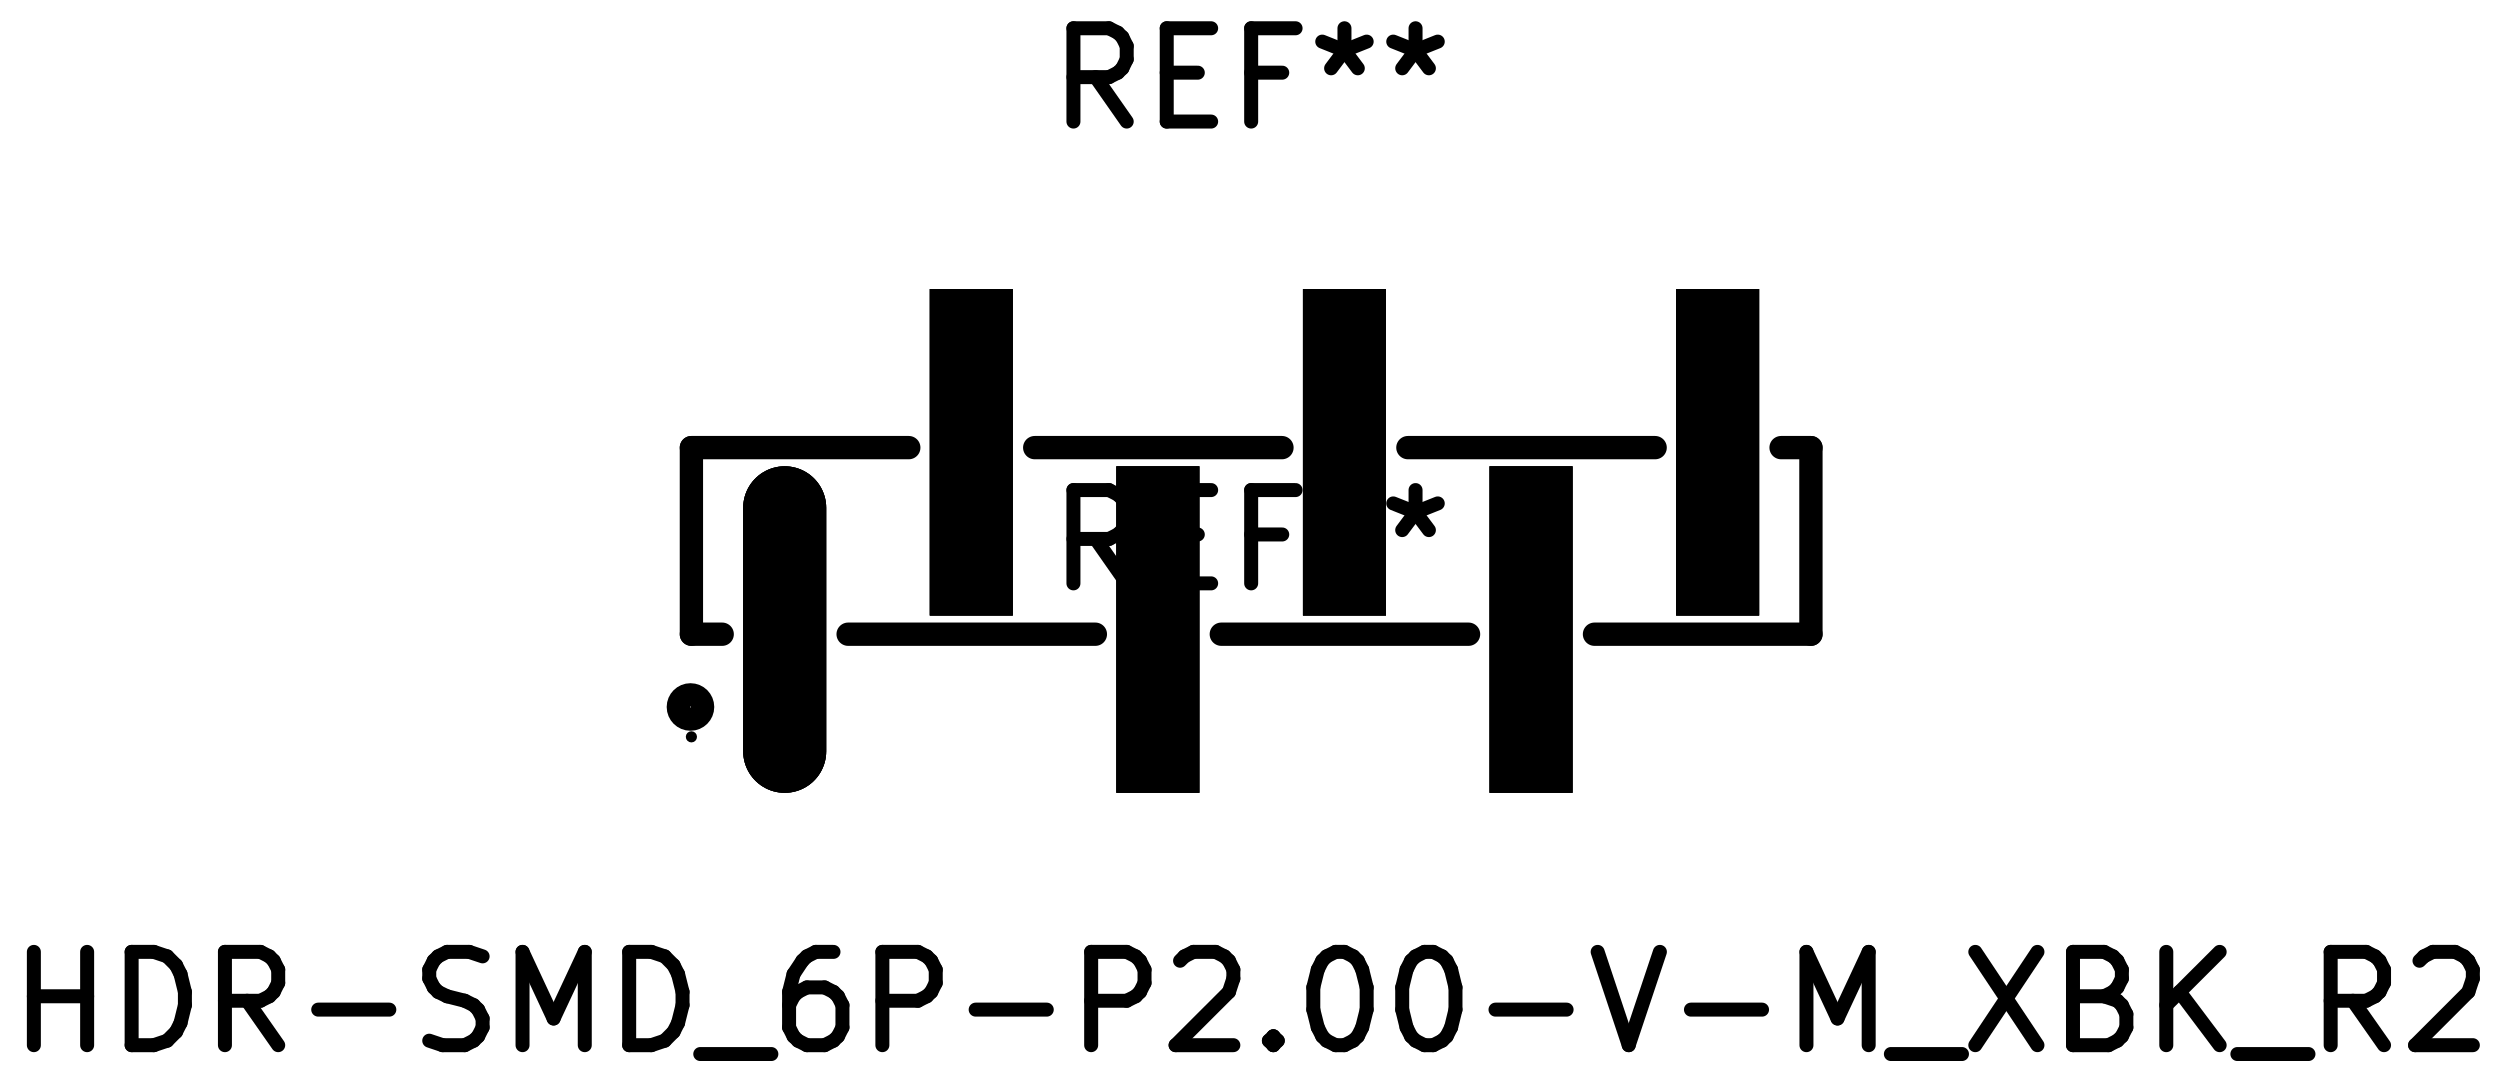
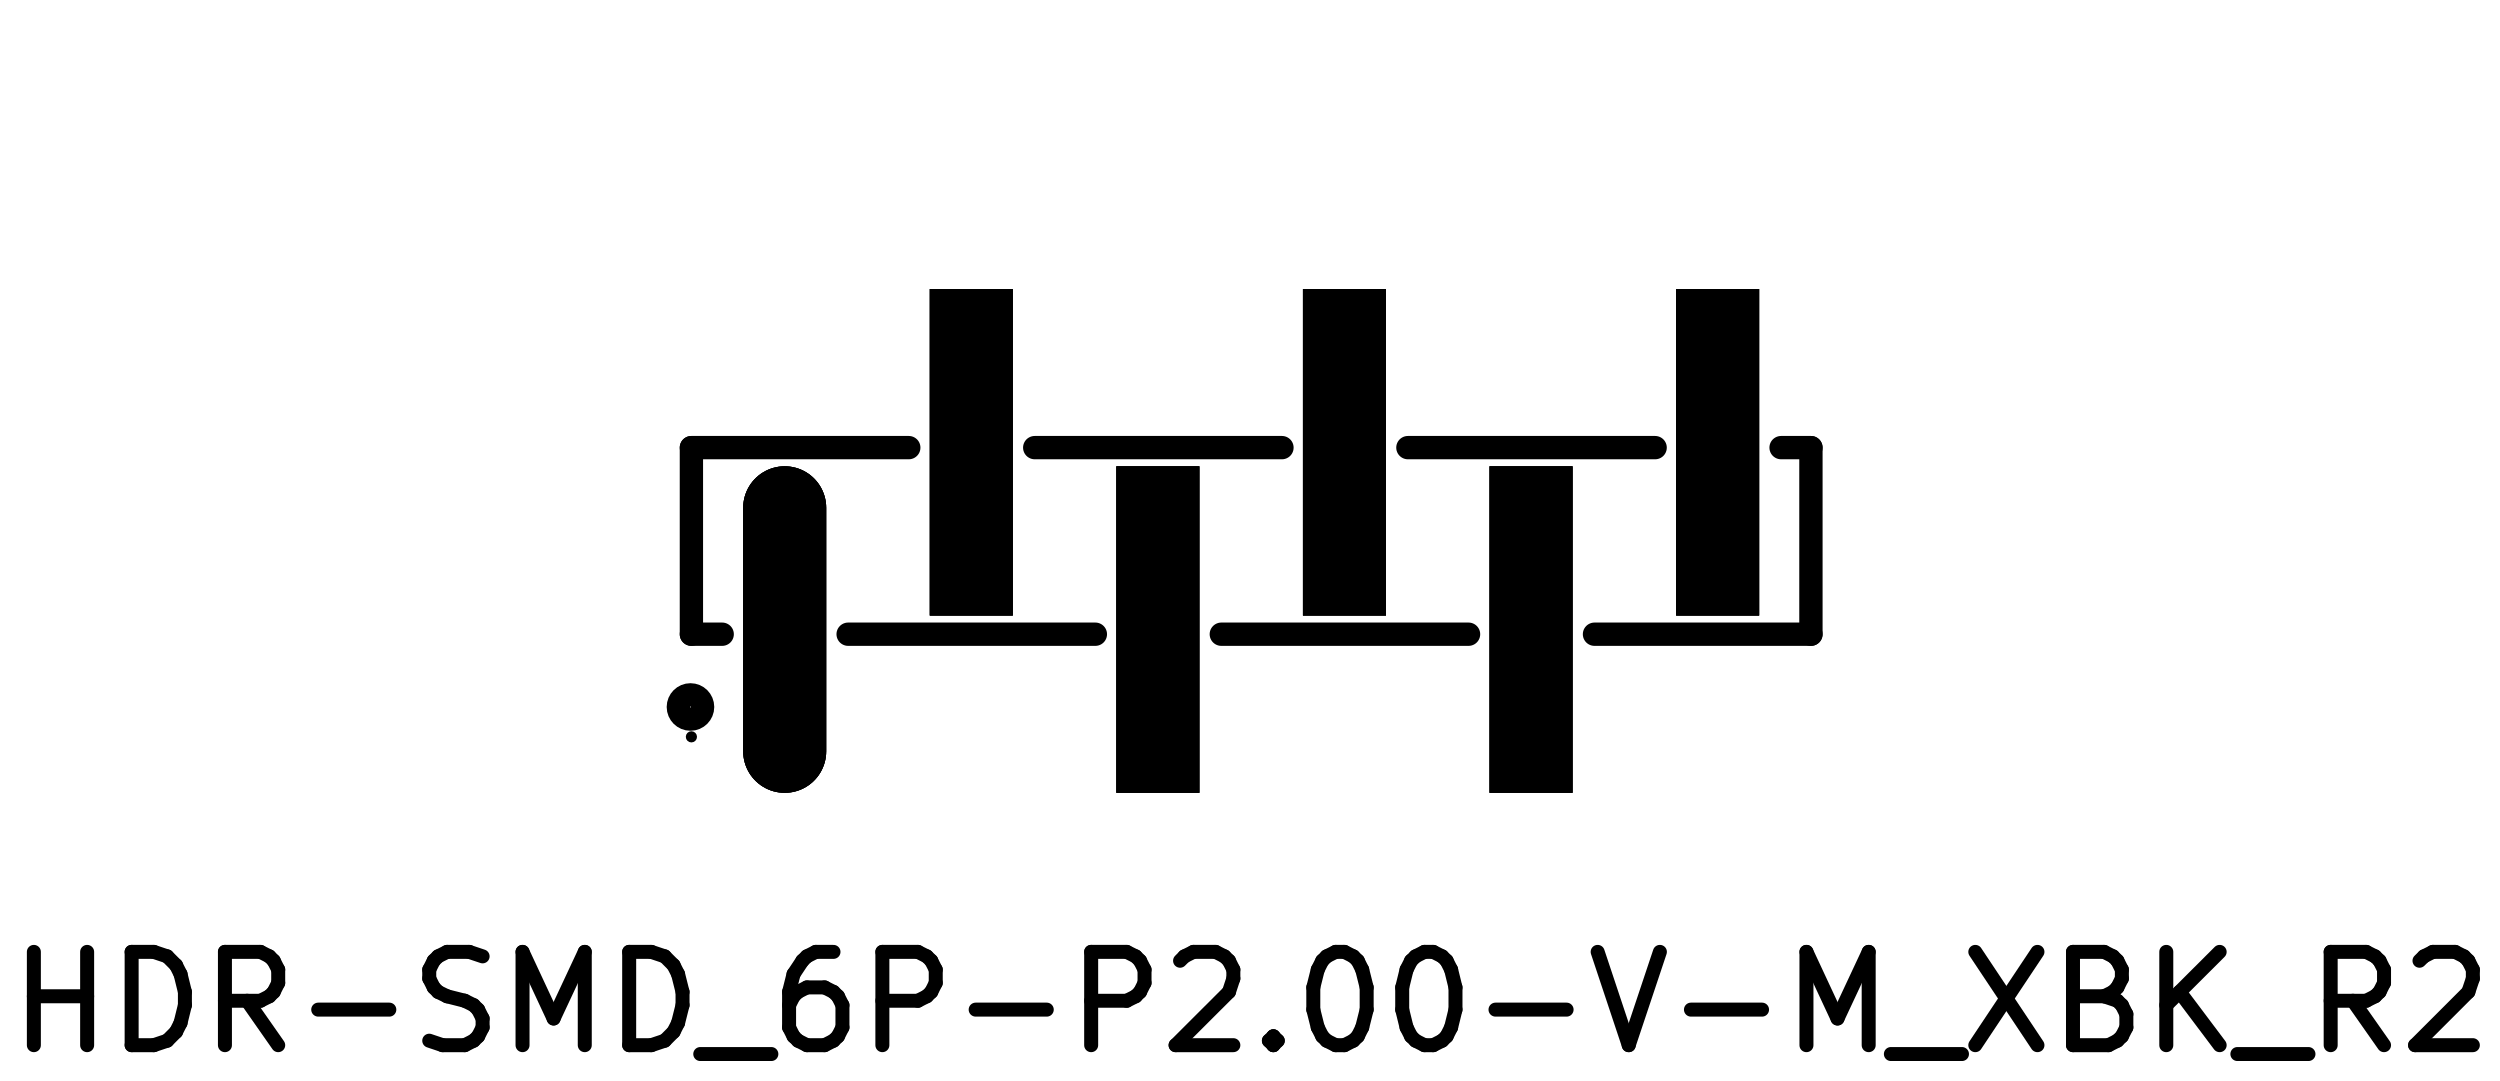
<svg xmlns="http://www.w3.org/2000/svg" version="1.1" width="26.797mm" height="11.582mm" viewBox="0 0 26.797 11.582">
  <g style="fill:#000000; fill-opacity:1;stroke:#000000; stroke-opacity:1; stroke-linecap:round; stroke-linejoin:round;" transform="translate(0 0) scale(1 1)">
    <path style="fill:#000000; fill-opacity:1; stroke:none;fill-rule:evenodd;" d="M 18.856,3.098 18.856,6.598 17.966,6.598 17.966,3.098 Z" />
    <path style="fill:#000000; fill-opacity:1; stroke:none;fill-rule:evenodd;" d="M 16.856,4.998 16.856,8.498 15.966,8.498 15.966,4.998 Z" />
    <path style="fill:#000000; fill-opacity:1; stroke:none;fill-rule:evenodd;" d="M 14.856,3.098 14.856,6.598 13.966,6.598 13.966,3.098 Z" />
    <path style="fill:#000000; fill-opacity:1; stroke:none;fill-rule:evenodd;" d="M 12.856,4.998 12.856,8.498 11.966,8.498 11.966,4.998 Z" />
    <path style="fill:#000000; fill-opacity:1; stroke:none;fill-rule:evenodd;" d="M 10.856,3.098 10.856,6.598 9.966,6.598 9.966,3.098 Z" />
  </g>
  <g style="fill:none;  stroke:#000000; stroke-width:0.89; stroke-opacity:1;  stroke-linecap:round; stroke-linejoin:round;">
    <path d="M8.411 8.053 L8.411 5.443 " />
    <path style="fill:#000000; fill-opacity:1; stroke:none;fill-rule:evenodd;" d="M 18.856,3.098 18.856,6.598 17.966,6.598 17.966,3.098 Z" />
    <path style="fill:#000000; fill-opacity:1; stroke:none;fill-rule:evenodd;" d="M 16.856,4.998 16.856,8.498 15.966,8.498 15.966,4.998 Z" />
    <path style="fill:#000000; fill-opacity:1; stroke:none;fill-rule:evenodd;" d="M 14.856,3.098 14.856,6.598 13.966,6.598 13.966,3.098 Z" />
    <path style="fill:#000000; fill-opacity:1; stroke:none;fill-rule:evenodd;" d="M 12.856,4.998 12.856,8.498 11.966,8.498 11.966,4.998 Z" />
    <path style="fill:#000000; fill-opacity:1; stroke:none;fill-rule:evenodd;" d="M 10.856,3.098 10.856,6.598 9.966,6.598 9.966,3.098 Z" />
  </g>
  <g style="fill:none;  stroke:#000000; stroke-width:0.89; stroke-opacity:1;  stroke-linecap:round; stroke-linejoin:round;">
    <path d="M8.411 8.053 L8.411 5.443 " />
    <path style="fill:#000000; fill-opacity:1; stroke:none;fill-rule:evenodd;" d="M 18.856,3.098 18.856,6.598 17.966,6.598 17.966,3.098 Z" />
    <path style="fill:#000000; fill-opacity:1; stroke:none;fill-rule:evenodd;" d="M 16.856,4.998 16.856,8.498 15.966,8.498 15.966,4.998 Z" />
    <path style="fill:#000000; fill-opacity:1; stroke:none;fill-rule:evenodd;" d="M 14.856,3.098 14.856,6.598 13.966,6.598 13.966,3.098 Z" />
    <path style="fill:#000000; fill-opacity:1; stroke:none;fill-rule:evenodd;" d="M 12.856,4.998 12.856,8.498 11.966,8.498 11.966,4.998 Z" />
    <path style="fill:#000000; fill-opacity:1; stroke:none;fill-rule:evenodd;" d="M 10.856,3.098 10.856,6.598 9.966,6.598 9.966,3.098 Z" />
  </g>
  <g style="fill:none;  stroke:#000000; stroke-width:0.89; stroke-opacity:1;  stroke-linecap:round; stroke-linejoin:round;">
    <path d="M8.411 8.053 L8.411 5.443 " />
  </g>
  <g style="fill:none;  stroke:#000000; stroke-width:0.15; stroke-opacity:1;  stroke-linecap:round; stroke-linejoin:round;">
-     <text x="13.411" y="1.348" textLength="4.536" font-size="1.333" lengthAdjust="spacingAndGlyphs" text-anchor="middle" opacity="0" stroke-opacity="0">REF**</text>
-     <g class="stroked-text">
-       <path d="M12.077 1.303 L11.744 0.827 " />
-       <path d="M11.506 1.303 L11.506 0.303 " />
-       <path d="M11.506 0.303 L11.887 0.303 " />
-       <path d="M11.887 0.303 L11.982 0.351 " />
-       <path d="M11.982 0.351 L12.03 0.398 " />
-       <path d="M12.03 0.398 L12.077 0.493 " />
-       <path d="M12.077 0.493 L12.077 0.636 " />
-       <path d="M12.077 0.636 L12.03 0.732 " />
-       <path d="M12.03 0.732 L11.982 0.779 " />
-       <path d="M11.982 0.779 L11.887 0.827 " />
-       <path d="M11.887 0.827 L11.506 0.827 " />
-       <path d="M12.506 0.779 L12.839 0.779 " />
-       <path d="M12.982 1.303 L12.506 1.303 " />
-       <path d="M12.506 1.303 L12.506 0.303 " />
-       <path d="M12.506 0.303 L12.982 0.303 " />
-       <path d="M13.744 0.779 L13.411 0.779 " />
-       <path d="M13.411 1.303 L13.411 0.303 " />
-       <path d="M13.411 0.303 L13.887 0.303 " />
-       <path d="M14.411 0.303 L14.411 0.541 " />
-       <path d="M14.173 0.446 L14.411 0.541 " />
-       <path d="M14.411 0.541 L14.649 0.446 " />
-       <path d="M14.268 0.732 L14.411 0.541 " />
-       <path d="M14.411 0.541 L14.554 0.732 " />
-       <path d="M15.173 0.303 L15.173 0.541 " />
-       <path d="M14.934 0.446 L15.173 0.541 " />
-       <path d="M15.173 0.541 L15.411 0.446 " />
-       <path d="M15.03 0.732 L15.173 0.541 " />
-       <path d="M15.173 0.541 L15.316 0.732 " />
-     </g>
-   </g>
+ </g>
  <g style="fill:none;  stroke:#000000; stroke-width:0.25; stroke-opacity:1;  stroke-linecap:round; stroke-linejoin:round;">
    <path d="M17.091 6.798 L19.411 6.798 " />
    <path d="M19.091 4.798 L19.411 4.798 " />
    <path d="M19.411 4.798 L19.411 6.798 " />
    <path d="M7.411 4.798 L7.411 6.798 " />
    <path d="M13.091 6.798 L15.741 6.798 " />
    <path d="M9.091 6.798 L11.741 6.798 " />
    <path d="M7.411 6.798 L7.741 6.798 " />
    <path d="M15.091 4.798 L17.741 4.798 " />
    <path d="M11.091 4.798 L13.741 4.798 " />
    <path d="M7.411 4.798 L9.741 4.798 " />
    <circle cx="7.401" cy="7.578" r="0.13" />
  </g>
  <g style="fill:none;  stroke:#000000; stroke-width:0.15; stroke-opacity:1;  stroke-linecap:round; stroke-linejoin:round;">
    <text x="13.411" y="11.248" textLength="26.821" font-size="1.333" lengthAdjust="spacingAndGlyphs" text-anchor="middle" opacity="0" stroke-opacity="0">HDR-SMD_6P-P2.00-V-M_XBK_R2</text>
    <g class="stroked-text">
      <path d="M0.363 11.203 L0.363 10.203 " />
      <path d="M0.363 10.679 L0.934 10.679 " />
      <path d="M0.934 11.203 L0.934 10.203 " />
      <path d="M1.411 11.203 L1.411 10.203 " />
      <path d="M1.411 10.203 L1.649 10.203 " />
      <path d="M1.649 10.203 L1.792 10.251 " />
      <path d="M1.792 10.251 L1.887 10.346 " />
      <path d="M1.887 10.346 L1.935 10.441 " />
      <path d="M1.935 10.441 L1.982 10.632 " />
      <path d="M1.982 10.632 L1.982 10.774 " />
      <path d="M1.982 10.774 L1.935 10.965 " />
      <path d="M1.935 10.965 L1.887 11.06 " />
      <path d="M1.887 11.06 L1.792 11.155 " />
      <path d="M1.792 11.155 L1.649 11.203 " />
      <path d="M1.649 11.203 L1.411 11.203 " />
      <path d="M2.982 11.203 L2.649 10.727 " />
      <path d="M2.411 11.203 L2.411 10.203 " />
      <path d="M2.411 10.203 L2.792 10.203 " />
      <path d="M2.792 10.203 L2.887 10.251 " />
      <path d="M2.887 10.251 L2.934 10.298 " />
      <path d="M2.934 10.298 L2.982 10.393 " />
      <path d="M2.982 10.393 L2.982 10.536 " />
      <path d="M2.982 10.536 L2.934 10.632 " />
      <path d="M2.934 10.632 L2.887 10.679 " />
      <path d="M2.887 10.679 L2.792 10.727 " />
      <path d="M2.792 10.727 L2.411 10.727 " />
      <path d="M3.411 10.822 L4.173 10.822 " />
      <path d="M4.601 11.155 L4.744 11.203 " />
      <path d="M4.744 11.203 L4.982 11.203 " />
      <path d="M4.982 11.203 L5.077 11.155 " />
      <path d="M5.077 11.155 L5.125 11.108 " />
      <path d="M5.125 11.108 L5.173 11.013 " />
      <path d="M5.173 11.013 L5.173 10.917 " />
      <path d="M5.173 10.917 L5.125 10.822 " />
      <path d="M5.125 10.822 L5.077 10.774 " />
      <path d="M5.077 10.774 L4.982 10.727 " />
      <path d="M4.982 10.727 L4.792 10.679 " />
      <path d="M4.792 10.679 L4.696 10.632 " />
      <path d="M4.696 10.632 L4.649 10.584 " />
      <path d="M4.649 10.584 L4.601 10.489 " />
      <path d="M4.601 10.489 L4.601 10.393 " />
      <path d="M4.601 10.393 L4.649 10.298 " />
      <path d="M4.649 10.298 L4.696 10.251 " />
      <path d="M4.696 10.251 L4.792 10.203 " />
      <path d="M4.792 10.203 L5.03 10.203 " />
      <path d="M5.03 10.203 L5.173 10.251 " />
      <path d="M5.601 11.203 L5.601 10.203 " />
      <path d="M5.601 10.203 L5.934 10.917 " />
      <path d="M5.934 10.917 L6.268 10.203 " />
      <path d="M6.268 10.203 L6.268 11.203 " />
      <path d="M6.744 11.203 L6.744 10.203 " />
      <path d="M6.744 10.203 L6.982 10.203 " />
      <path d="M6.982 10.203 L7.125 10.251 " />
      <path d="M7.125 10.251 L7.22 10.346 " />
      <path d="M7.22 10.346 L7.268 10.441 " />
      <path d="M7.268 10.441 L7.316 10.632 " />
      <path d="M7.316 10.632 L7.316 10.774 " />
      <path d="M7.316 10.774 L7.268 10.965 " />
      <path d="M7.268 10.965 L7.22 11.06 " />
      <path d="M7.22 11.06 L7.125 11.155 " />
      <path d="M7.125 11.155 L6.982 11.203 " />
      <path d="M6.982 11.203 L6.744 11.203 " />
      <path d="M7.506 11.298 L8.268 11.298 " />
      <path d="M8.934 10.203 L8.744 10.203 " />
      <path d="M8.744 10.203 L8.649 10.251 " />
      <path d="M8.649 10.251 L8.601 10.298 " />
      <path d="M8.601 10.298 L8.506 10.441 " />
      <path d="M8.506 10.441 L8.458 10.632 " />
      <path d="M8.458 10.632 L8.458 11.013 " />
      <path d="M8.458 11.013 L8.506 11.108 " />
      <path d="M8.506 11.108 L8.554 11.155 " />
      <path d="M8.554 11.155 L8.649 11.203 " />
      <path d="M8.649 11.203 L8.839 11.203 " />
      <path d="M8.839 11.203 L8.934 11.155 " />
      <path d="M8.934 11.155 L8.982 11.108 " />
      <path d="M8.982 11.108 L9.03 11.013 " />
      <path d="M9.03 11.013 L9.03 10.774 " />
      <path d="M9.03 10.774 L8.982 10.679 " />
      <path d="M8.982 10.679 L8.934 10.632 " />
      <path d="M8.934 10.632 L8.839 10.584 " />
      <path d="M8.839 10.584 L8.649 10.584 " />
      <path d="M8.649 10.584 L8.554 10.632 " />
      <path d="M8.554 10.632 L8.506 10.679 " />
      <path d="M8.506 10.679 L8.458 10.774 " />
      <path d="M9.458 11.203 L9.458 10.203 " />
      <path d="M9.458 10.203 L9.839 10.203 " />
      <path d="M9.839 10.203 L9.934 10.251 " />
      <path d="M9.934 10.251 L9.982 10.298 " />
      <path d="M9.982 10.298 L10.03 10.393 " />
      <path d="M10.03 10.393 L10.03 10.536 " />
      <path d="M10.03 10.536 L9.982 10.632 " />
      <path d="M9.982 10.632 L9.934 10.679 " />
      <path d="M9.934 10.679 L9.839 10.727 " />
      <path d="M9.839 10.727 L9.458 10.727 " />
      <path d="M10.458 10.822 L11.22 10.822 " />
      <path d="M11.696 11.203 L11.696 10.203 " />
      <path d="M11.696 10.203 L12.077 10.203 " />
      <path d="M12.077 10.203 L12.173 10.251 " />
      <path d="M12.173 10.251 L12.22 10.298 " />
      <path d="M12.22 10.298 L12.268 10.393 " />
      <path d="M12.268 10.393 L12.268 10.536 " />
      <path d="M12.268 10.536 L12.22 10.632 " />
      <path d="M12.22 10.632 L12.173 10.679 " />
      <path d="M12.173 10.679 L12.077 10.727 " />
      <path d="M12.077 10.727 L11.696 10.727 " />
      <path d="M12.649 10.298 L12.696 10.251 " />
      <path d="M12.696 10.251 L12.792 10.203 " />
      <path d="M12.792 10.203 L13.03 10.203 " />
      <path d="M13.03 10.203 L13.125 10.251 " />
      <path d="M13.125 10.251 L13.173 10.298 " />
      <path d="M13.173 10.298 L13.22 10.393 " />
      <path d="M13.22 10.393 L13.22 10.489 " />
      <path d="M13.22 10.489 L13.173 10.632 " />
      <path d="M13.173 10.632 L12.601 11.203 " />
      <path d="M12.601 11.203 L13.22 11.203 " />
      <path d="M13.649 11.108 L13.696 11.155 " />
      <path d="M13.696 11.155 L13.649 11.203 " />
      <path d="M13.649 11.203 L13.601 11.155 " />
      <path d="M13.601 11.155 L13.649 11.108 " />
      <path d="M13.649 11.108 L13.649 11.203 " />
      <path d="M14.316 10.203 L14.411 10.203 " />
      <path d="M14.411 10.203 L14.506 10.251 " />
      <path d="M14.506 10.251 L14.554 10.298 " />
      <path d="M14.554 10.298 L14.601 10.393 " />
      <path d="M14.601 10.393 L14.649 10.584 " />
      <path d="M14.649 10.584 L14.649 10.822 " />
      <path d="M14.649 10.822 L14.601 11.013 " />
      <path d="M14.601 11.013 L14.554 11.108 " />
      <path d="M14.554 11.108 L14.506 11.155 " />
      <path d="M14.506 11.155 L14.411 11.203 " />
      <path d="M14.411 11.203 L14.316 11.203 " />
      <path d="M14.316 11.203 L14.22 11.155 " />
      <path d="M14.22 11.155 L14.173 11.108 " />
      <path d="M14.173 11.108 L14.125 11.013 " />
      <path d="M14.125 11.013 L14.077 10.822 " />
      <path d="M14.077 10.822 L14.077 10.584 " />
      <path d="M14.077 10.584 L14.125 10.393 " />
      <path d="M14.125 10.393 L14.173 10.298 " />
      <path d="M14.173 10.298 L14.22 10.251 " />
      <path d="M14.22 10.251 L14.316 10.203 " />
      <path d="M15.268 10.203 L15.363 10.203 " />
      <path d="M15.363 10.203 L15.458 10.251 " />
      <path d="M15.458 10.251 L15.506 10.298 " />
      <path d="M15.506 10.298 L15.554 10.393 " />
      <path d="M15.554 10.393 L15.601 10.584 " />
      <path d="M15.601 10.584 L15.601 10.822 " />
      <path d="M15.601 10.822 L15.554 11.013 " />
      <path d="M15.554 11.013 L15.506 11.108 " />
      <path d="M15.506 11.108 L15.458 11.155 " />
      <path d="M15.458 11.155 L15.363 11.203 " />
      <path d="M15.363 11.203 L15.268 11.203 " />
      <path d="M15.268 11.203 L15.173 11.155 " />
      <path d="M15.173 11.155 L15.125 11.108 " />
      <path d="M15.125 11.108 L15.077 11.013 " />
      <path d="M15.077 11.013 L15.03 10.822 " />
      <path d="M15.03 10.822 L15.03 10.584 " />
      <path d="M15.03 10.584 L15.077 10.393 " />
      <path d="M15.077 10.393 L15.125 10.298 " />
      <path d="M15.125 10.298 L15.173 10.251 " />
      <path d="M15.173 10.251 L15.268 10.203 " />
      <path d="M16.03 10.822 L16.792 10.822 " />
      <path d="M17.125 10.203 L17.458 11.203 " />
      <path d="M17.458 11.203 L17.792 10.203 " />
      <path d="M18.125 10.822 L18.887 10.822 " />
      <path d="M19.363 11.203 L19.363 10.203 " />
      <path d="M19.363 10.203 L19.696 10.917 " />
      <path d="M19.696 10.917 L20.03 10.203 " />
      <path d="M20.03 10.203 L20.03 11.203 " />
      <path d="M20.268 11.298 L21.03 11.298 " />
      <path d="M21.173 10.203 L21.839 11.203 " />
      <path d="M21.839 10.203 L21.173 11.203 " />
      <path d="M22.554 10.679 L22.696 10.727 " />
      <path d="M22.696 10.727 L22.744 10.774 " />
      <path d="M22.744 10.774 L22.792 10.87 " />
      <path d="M22.792 10.87 L22.792 11.013 " />
      <path d="M22.792 11.013 L22.744 11.108 " />
      <path d="M22.744 11.108 L22.696 11.155 " />
      <path d="M22.696 11.155 L22.601 11.203 " />
      <path d="M22.601 11.203 L22.22 11.203 " />
      <path d="M22.22 11.203 L22.22 10.203 " />
      <path d="M22.22 10.203 L22.554 10.203 " />
      <path d="M22.554 10.203 L22.649 10.251 " />
      <path d="M22.649 10.251 L22.696 10.298 " />
      <path d="M22.696 10.298 L22.744 10.393 " />
      <path d="M22.744 10.393 L22.744 10.489 " />
      <path d="M22.744 10.489 L22.696 10.584 " />
      <path d="M22.696 10.584 L22.649 10.632 " />
      <path d="M22.649 10.632 L22.554 10.679 " />
      <path d="M22.554 10.679 L22.22 10.679 " />
      <path d="M23.22 11.203 L23.22 10.203 " />
      <path d="M23.792 11.203 L23.363 10.632 " />
      <path d="M23.792 10.203 L23.22 10.774 " />
      <path d="M23.982 11.298 L24.744 11.298 " />
      <path d="M25.554 11.203 L25.22 10.727 " />
      <path d="M24.982 11.203 L24.982 10.203 " />
      <path d="M24.982 10.203 L25.363 10.203 " />
      <path d="M25.363 10.203 L25.458 10.251 " />
      <path d="M25.458 10.251 L25.506 10.298 " />
      <path d="M25.506 10.298 L25.554 10.393 " />
      <path d="M25.554 10.393 L25.554 10.536 " />
      <path d="M25.554 10.536 L25.506 10.632 " />
      <path d="M25.506 10.632 L25.458 10.679 " />
      <path d="M25.458 10.679 L25.363 10.727 " />
      <path d="M25.363 10.727 L24.982 10.727 " />
      <path d="M25.934 10.298 L25.982 10.251 " />
      <path d="M25.982 10.251 L26.077 10.203 " />
      <path d="M26.077 10.203 L26.316 10.203 " />
      <path d="M26.316 10.203 L26.411 10.251 " />
      <path d="M26.411 10.251 L26.458 10.298 " />
      <path d="M26.458 10.298 L26.506 10.393 " />
      <path d="M26.506 10.393 L26.506 10.489 " />
      <path d="M26.506 10.489 L26.458 10.632 " />
      <path d="M26.458 10.632 L25.887 11.203 " />
      <path d="M25.887 11.203 L26.506 11.203 " />
    </g>
-     <text x="13.411" y="6.298" textLength="4.536" font-size="1.333" lengthAdjust="spacingAndGlyphs" text-anchor="middle" opacity="0" stroke-opacity="0">REF**</text>
-     <g class="stroked-text">
-       <path d="M12.077 6.253 L11.744 5.777 " />
-       <path d="M11.506 6.253 L11.506 5.253 " />
-       <path d="M11.506 5.253 L11.887 5.253 " />
-       <path d="M11.887 5.253 L11.982 5.301 " />
-       <path d="M11.982 5.301 L12.03 5.348 " />
-       <path d="M12.03 5.348 L12.077 5.444 " />
-       <path d="M12.077 5.444 L12.077 5.586 " />
-       <path d="M12.077 5.586 L12.03 5.682 " />
-       <path d="M12.03 5.682 L11.982 5.729 " />
-       <path d="M11.982 5.729 L11.887 5.777 " />
-       <path d="M11.887 5.777 L11.506 5.777 " />
-       <path d="M12.506 5.729 L12.839 5.729 " />
-       <path d="M12.982 6.253 L12.506 6.253 " />
-       <path d="M12.506 6.253 L12.506 5.253 " />
-       <path d="M12.506 5.253 L12.982 5.253 " />
-       <path d="M13.744 5.729 L13.411 5.729 " />
-       <path d="M13.411 6.253 L13.411 5.253 " />
-       <path d="M13.411 5.253 L13.887 5.253 " />
-       <path d="M14.411 5.253 L14.411 5.491 " />
-       <path d="M14.173 5.396 L14.411 5.491 " />
-       <path d="M14.411 5.491 L14.649 5.396 " />
-       <path d="M14.268 5.682 L14.411 5.491 " />
-       <path d="M14.411 5.491 L14.554 5.682 " />
-       <path d="M15.173 5.253 L15.173 5.491 " />
-       <path d="M14.934 5.396 L15.173 5.491 " />
-       <path d="M15.173 5.491 L15.411 5.396 " />
-       <path d="M15.03 5.682 L15.173 5.491 " />
-       <path d="M15.173 5.491 L15.316 5.682 " />
-     </g>
  </g>
  <g style="fill:none;  stroke:#000000; stroke-width:0.06; stroke-opacity:1;  stroke-linecap:round; stroke-linejoin:round;">
    <circle cx="7.411" cy="7.898" r="0.03" />
  </g>
</svg>
